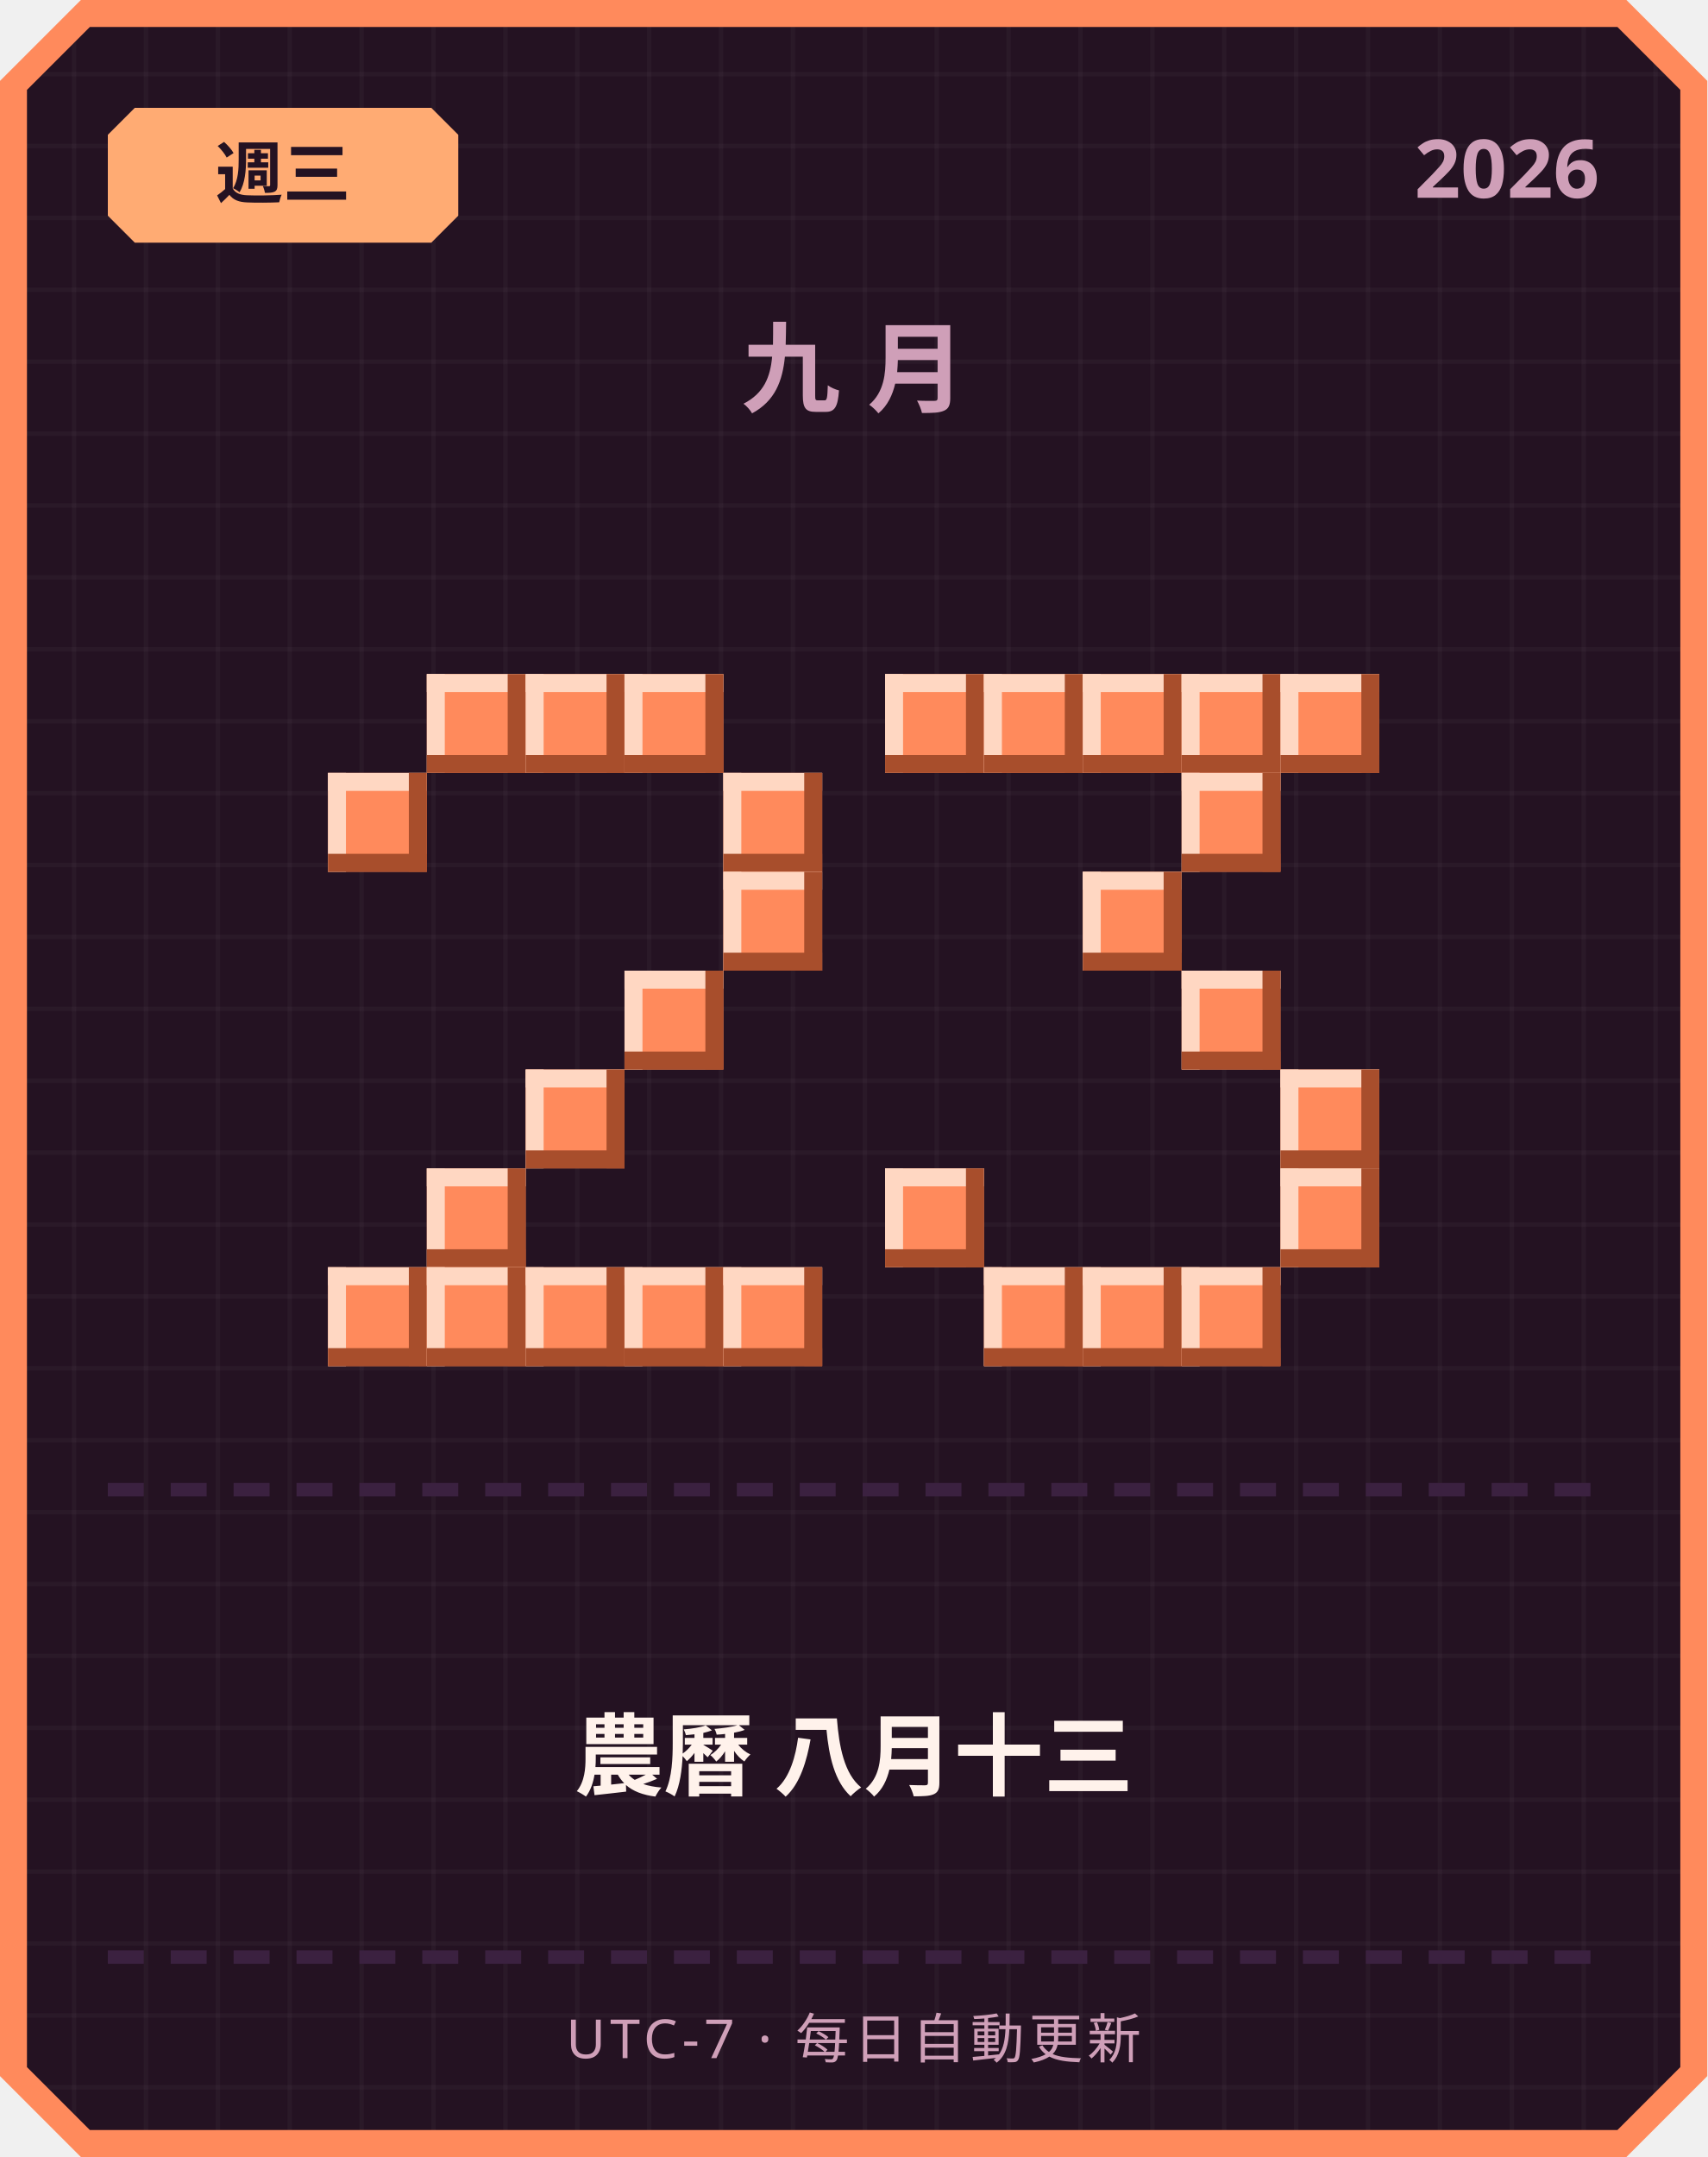
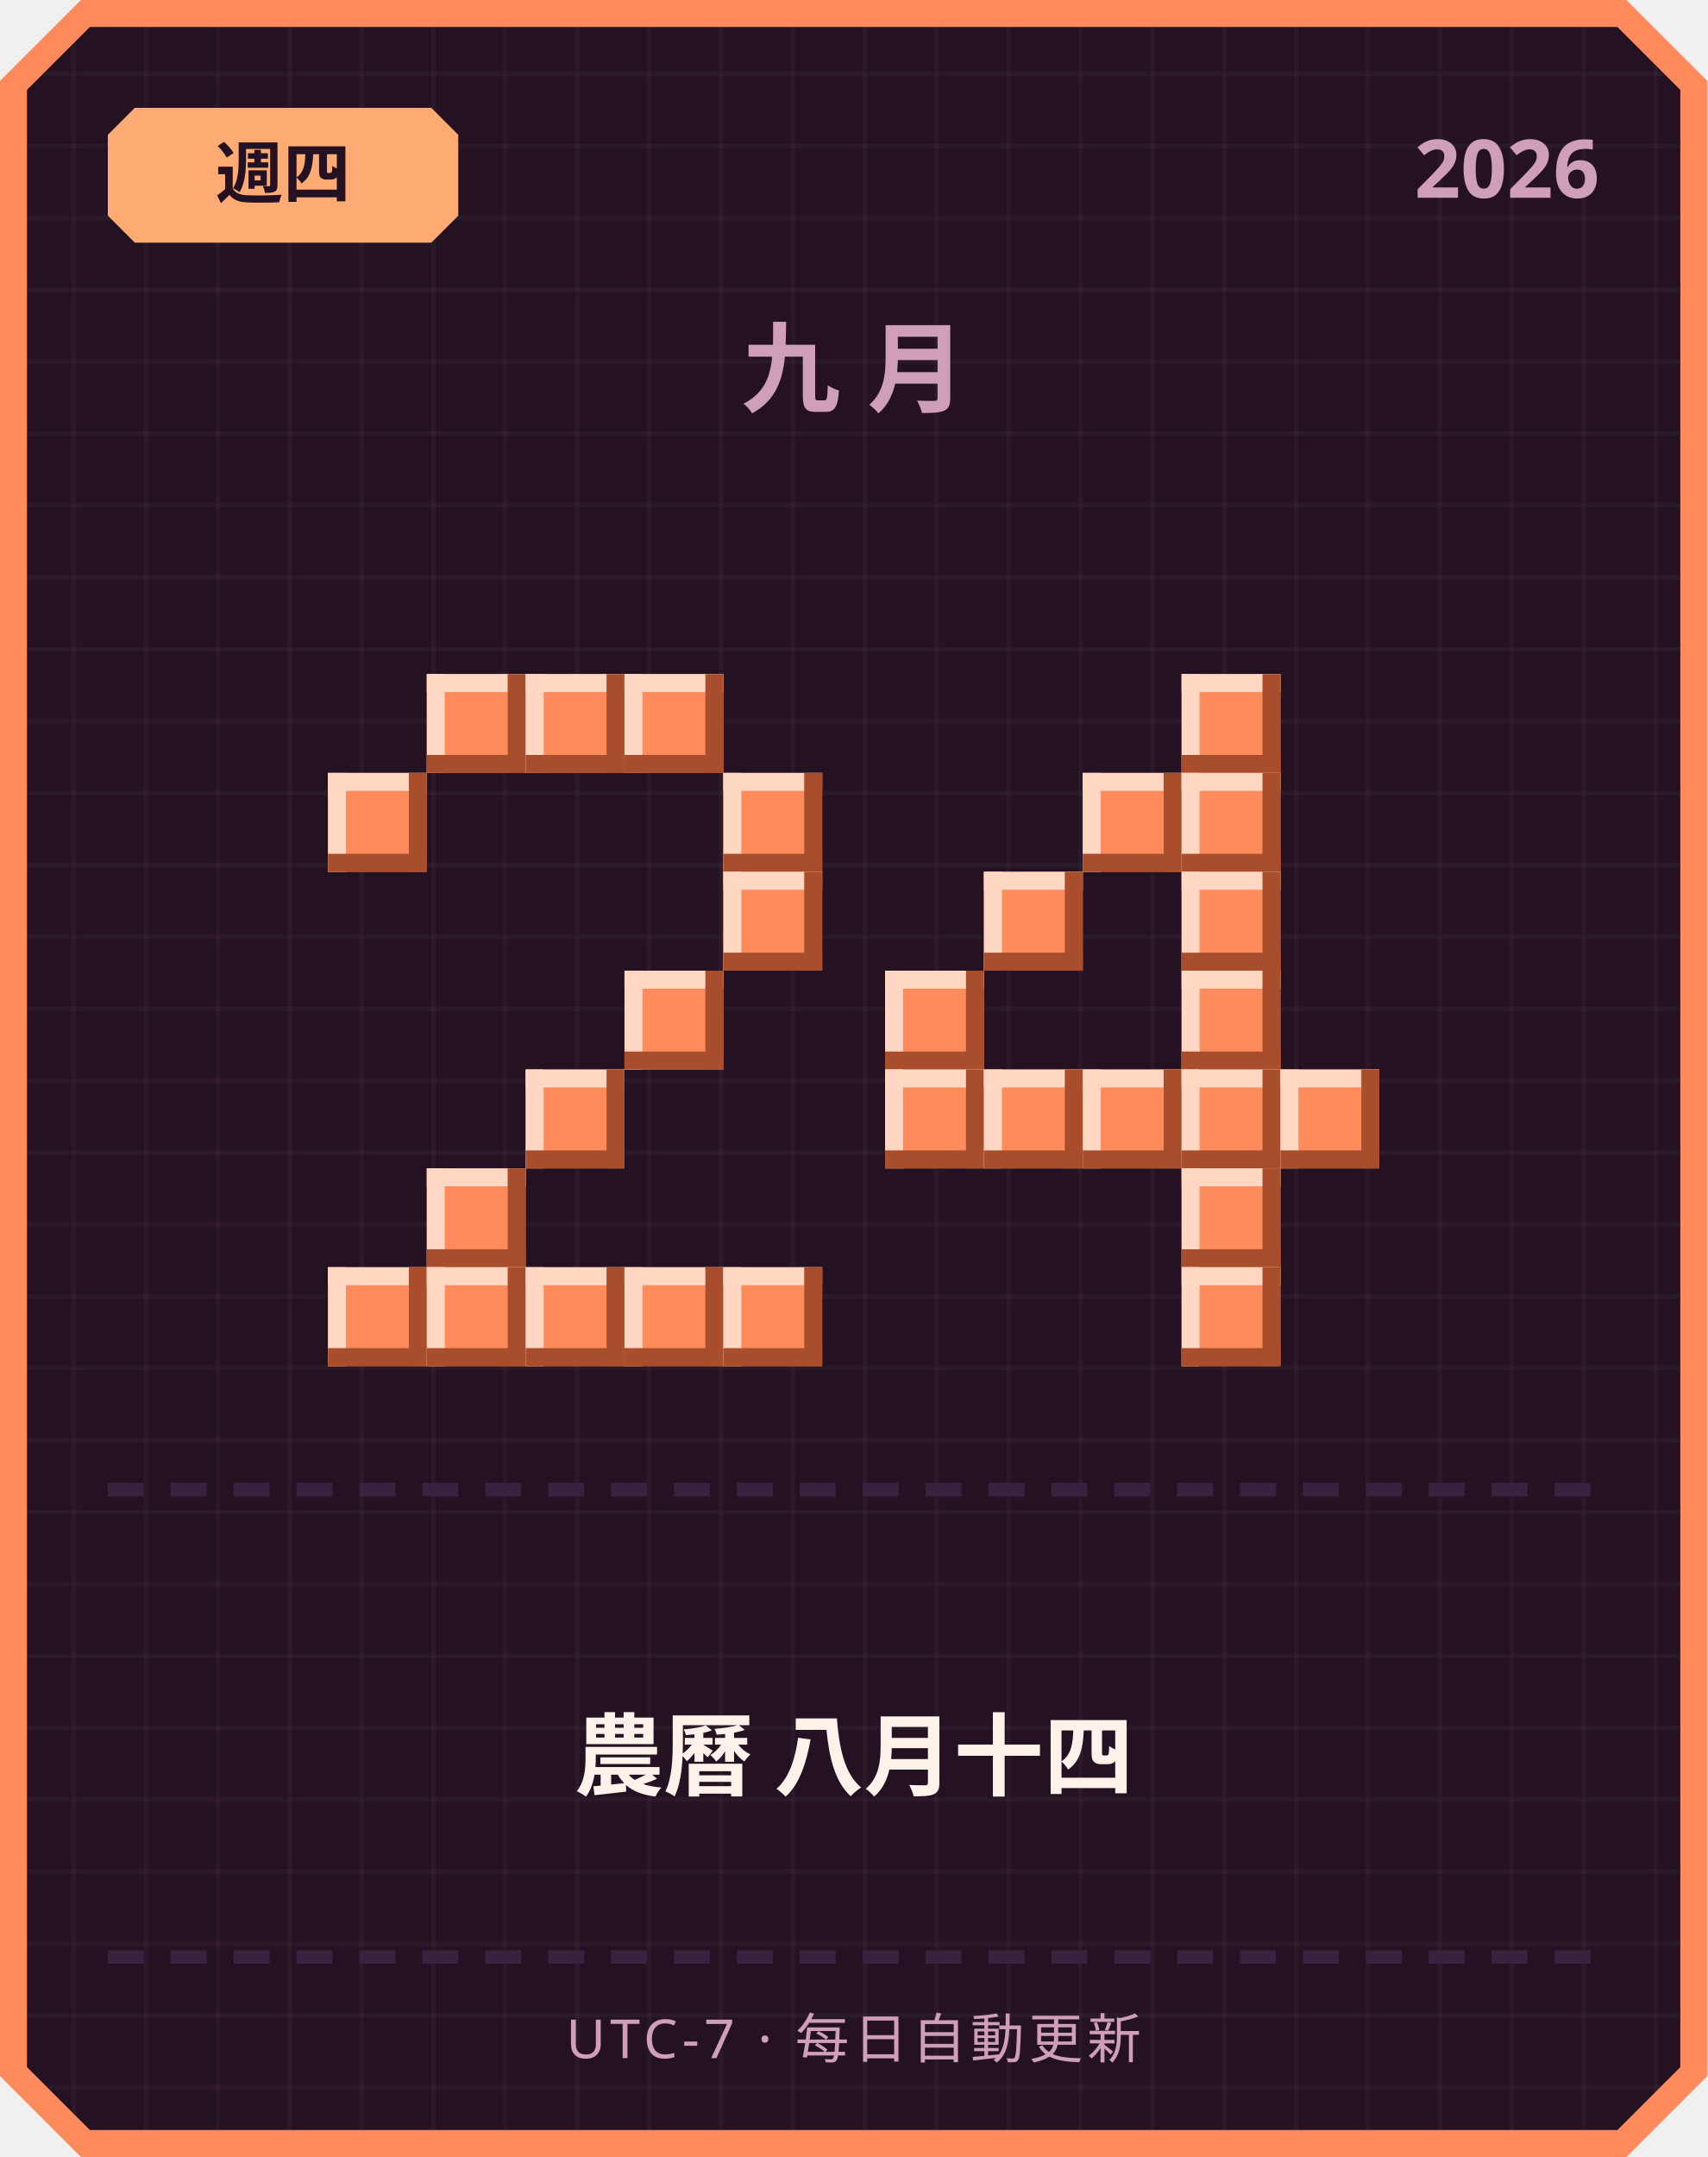
<svg xmlns="http://www.w3.org/2000/svg" width="380" height="480" viewBox="0 0 380 480">
  <defs>
    <pattern id="grid" width="16" height="16" patternUnits="userSpaceOnUse">
      <rect width="16" height="16" fill="#241222" />
      <rect width="1" height="16" fill="#ffffff" opacity="0.03" />
      <rect width="16" height="1" fill="#ffffff" opacity="0.03" />
    </pattern>
  </defs>
  <path d="M 18,0 L 362,0 L 380,18 L 380,462 L 362,480 L 18,480 L 0,462 L 0,18 Z" fill="#ff8a5c" />
  <path d="M 20,6 L 360,6 L 374,20 L 374,460 L 360,474 L 20,474 L 6,460 L 6,20 Z" fill="url(#grid)" />
  <path d="M 30,24 L 96,24 L 102,30 L 102,48 L 96,54 L 30,54 L 24,48 L 24,30 Z" fill="#ffab73" />
-   <text x="63" y="44" text-anchor="middle" font-family="'Segoe UI', sans-serif" font-size="15" font-weight="700" fill="#241222">週三</text>
+   <text x="63" y="44" text-anchor="middle" font-family="'Segoe UI', sans-serif" font-size="15" font-weight="700" fill="#241222">週四</text>
  <text x="356" y="44" text-anchor="end" font-family="'Segoe UI', sans-serif" font-size="18" font-weight="700" fill="#cf9fb8">2026</text>
  <text x="190" y="90" text-anchor="middle" font-family="'Segoe UI', sans-serif" font-size="22" font-weight="700" letter-spacing="6" fill="#cf9fb8">九月</text>
  <rect x="95" y="150" width="22" height="22" fill="#ff8a5c" />
  <rect x="95" y="150" width="22" height="4" fill="#ffd7c2" />
  <rect x="95" y="150" width="4" height="22" fill="#ffd7c2" />
  <rect x="95" y="168" width="22" height="4" fill="#a84e2c" />
  <rect x="113" y="150" width="4" height="22" fill="#a84e2c" />
  <rect x="117" y="150" width="22" height="22" fill="#ff8a5c" />
  <rect x="117" y="150" width="22" height="4" fill="#ffd7c2" />
  <rect x="117" y="150" width="4" height="22" fill="#ffd7c2" />
  <rect x="117" y="168" width="22" height="4" fill="#a84e2c" />
  <rect x="135" y="150" width="4" height="22" fill="#a84e2c" />
  <rect x="139" y="150" width="22" height="22" fill="#ff8a5c" />
  <rect x="139" y="150" width="22" height="4" fill="#ffd7c2" />
  <rect x="139" y="150" width="4" height="22" fill="#ffd7c2" />
  <rect x="139" y="168" width="22" height="4" fill="#a84e2c" />
  <rect x="157" y="150" width="4" height="22" fill="#a84e2c" />
  <rect x="73" y="172" width="22" height="22" fill="#ff8a5c" />
  <rect x="73" y="172" width="22" height="4" fill="#ffd7c2" />
  <rect x="73" y="172" width="4" height="22" fill="#ffd7c2" />
  <rect x="73" y="190" width="22" height="4" fill="#a84e2c" />
  <rect x="91" y="172" width="4" height="22" fill="#a84e2c" />
  <rect x="161" y="172" width="22" height="22" fill="#ff8a5c" />
  <rect x="161" y="172" width="22" height="4" fill="#ffd7c2" />
  <rect x="161" y="172" width="4" height="22" fill="#ffd7c2" />
  <rect x="161" y="190" width="22" height="4" fill="#a84e2c" />
  <rect x="179" y="172" width="4" height="22" fill="#a84e2c" />
  <rect x="161" y="194" width="22" height="22" fill="#ff8a5c" />
  <rect x="161" y="194" width="22" height="4" fill="#ffd7c2" />
  <rect x="161" y="194" width="4" height="22" fill="#ffd7c2" />
  <rect x="161" y="212" width="22" height="4" fill="#a84e2c" />
  <rect x="179" y="194" width="4" height="22" fill="#a84e2c" />
  <rect x="139" y="216" width="22" height="22" fill="#ff8a5c" />
  <rect x="139" y="216" width="22" height="4" fill="#ffd7c2" />
  <rect x="139" y="216" width="4" height="22" fill="#ffd7c2" />
  <rect x="139" y="234" width="22" height="4" fill="#a84e2c" />
  <rect x="157" y="216" width="4" height="22" fill="#a84e2c" />
  <rect x="117" y="238" width="22" height="22" fill="#ff8a5c" />
  <rect x="117" y="238" width="22" height="4" fill="#ffd7c2" />
  <rect x="117" y="238" width="4" height="22" fill="#ffd7c2" />
  <rect x="117" y="256" width="22" height="4" fill="#a84e2c" />
  <rect x="135" y="238" width="4" height="22" fill="#a84e2c" />
  <rect x="95" y="260" width="22" height="22" fill="#ff8a5c" />
  <rect x="95" y="260" width="22" height="4" fill="#ffd7c2" />
  <rect x="95" y="260" width="4" height="22" fill="#ffd7c2" />
  <rect x="95" y="278" width="22" height="4" fill="#a84e2c" />
  <rect x="113" y="260" width="4" height="22" fill="#a84e2c" />
  <rect x="73" y="282" width="22" height="22" fill="#ff8a5c" />
  <rect x="73" y="282" width="22" height="4" fill="#ffd7c2" />
  <rect x="73" y="282" width="4" height="22" fill="#ffd7c2" />
  <rect x="73" y="300" width="22" height="4" fill="#a84e2c" />
  <rect x="91" y="282" width="4" height="22" fill="#a84e2c" />
  <rect x="95" y="282" width="22" height="22" fill="#ff8a5c" />
  <rect x="95" y="282" width="22" height="4" fill="#ffd7c2" />
  <rect x="95" y="282" width="4" height="22" fill="#ffd7c2" />
  <rect x="95" y="300" width="22" height="4" fill="#a84e2c" />
  <rect x="113" y="282" width="4" height="22" fill="#a84e2c" />
  <rect x="117" y="282" width="22" height="22" fill="#ff8a5c" />
  <rect x="117" y="282" width="22" height="4" fill="#ffd7c2" />
  <rect x="117" y="282" width="4" height="22" fill="#ffd7c2" />
  <rect x="117" y="300" width="22" height="4" fill="#a84e2c" />
  <rect x="135" y="282" width="4" height="22" fill="#a84e2c" />
  <rect x="139" y="282" width="22" height="22" fill="#ff8a5c" />
  <rect x="139" y="282" width="22" height="4" fill="#ffd7c2" />
  <rect x="139" y="282" width="4" height="22" fill="#ffd7c2" />
  <rect x="139" y="300" width="22" height="4" fill="#a84e2c" />
  <rect x="157" y="282" width="4" height="22" fill="#a84e2c" />
  <rect x="161" y="282" width="22" height="22" fill="#ff8a5c" />
  <rect x="161" y="282" width="22" height="4" fill="#ffd7c2" />
  <rect x="161" y="282" width="4" height="22" fill="#ffd7c2" />
  <rect x="161" y="300" width="22" height="4" fill="#a84e2c" />
  <rect x="179" y="282" width="4" height="22" fill="#a84e2c" />
-   <rect x="197" y="150" width="22" height="22" fill="#ff8a5c" />
-   <rect x="197" y="150" width="22" height="4" fill="#ffd7c2" />
-   <rect x="197" y="150" width="4" height="22" fill="#ffd7c2" />
-   <rect x="197" y="168" width="22" height="4" fill="#a84e2c" />
-   <rect x="215" y="150" width="4" height="22" fill="#a84e2c" />
-   <rect x="219" y="150" width="22" height="22" fill="#ff8a5c" />
-   <rect x="219" y="150" width="22" height="4" fill="#ffd7c2" />
-   <rect x="219" y="150" width="4" height="22" fill="#ffd7c2" />
-   <rect x="219" y="168" width="22" height="4" fill="#a84e2c" />
-   <rect x="237" y="150" width="4" height="22" fill="#a84e2c" />
-   <rect x="241" y="150" width="22" height="22" fill="#ff8a5c" />
-   <rect x="241" y="150" width="22" height="4" fill="#ffd7c2" />
-   <rect x="241" y="150" width="4" height="22" fill="#ffd7c2" />
-   <rect x="241" y="168" width="22" height="4" fill="#a84e2c" />
-   <rect x="259" y="150" width="4" height="22" fill="#a84e2c" />
  <rect x="263" y="150" width="22" height="22" fill="#ff8a5c" />
  <rect x="263" y="150" width="22" height="4" fill="#ffd7c2" />
  <rect x="263" y="150" width="4" height="22" fill="#ffd7c2" />
  <rect x="263" y="168" width="22" height="4" fill="#a84e2c" />
  <rect x="281" y="150" width="4" height="22" fill="#a84e2c" />
-   <rect x="285" y="150" width="22" height="22" fill="#ff8a5c" />
-   <rect x="285" y="150" width="22" height="4" fill="#ffd7c2" />
-   <rect x="285" y="150" width="4" height="22" fill="#ffd7c2" />
-   <rect x="285" y="168" width="22" height="4" fill="#a84e2c" />
-   <rect x="303" y="150" width="4" height="22" fill="#a84e2c" />
+   <rect x="241" y="172" width="22" height="22" fill="#ff8a5c" />
+   <rect x="241" y="172" width="22" height="4" fill="#ffd7c2" />
+   <rect x="241" y="172" width="4" height="22" fill="#ffd7c2" />
+   <rect x="241" y="190" width="22" height="4" fill="#a84e2c" />
+   <rect x="259" y="172" width="4" height="22" fill="#a84e2c" />
  <rect x="263" y="172" width="22" height="22" fill="#ff8a5c" />
  <rect x="263" y="172" width="22" height="4" fill="#ffd7c2" />
  <rect x="263" y="172" width="4" height="22" fill="#ffd7c2" />
  <rect x="263" y="190" width="22" height="4" fill="#a84e2c" />
  <rect x="281" y="172" width="4" height="22" fill="#a84e2c" />
-   <rect x="241" y="194" width="22" height="22" fill="#ff8a5c" />
-   <rect x="241" y="194" width="22" height="4" fill="#ffd7c2" />
-   <rect x="241" y="194" width="4" height="22" fill="#ffd7c2" />
-   <rect x="241" y="212" width="22" height="4" fill="#a84e2c" />
-   <rect x="259" y="194" width="4" height="22" fill="#a84e2c" />
+   <rect x="219" y="194" width="22" height="22" fill="#ff8a5c" />
+   <rect x="219" y="194" width="22" height="4" fill="#ffd7c2" />
+   <rect x="219" y="194" width="4" height="22" fill="#ffd7c2" />
+   <rect x="219" y="212" width="22" height="4" fill="#a84e2c" />
+   <rect x="237" y="194" width="4" height="22" fill="#a84e2c" />
+   <rect x="263" y="194" width="22" height="22" fill="#ff8a5c" />
+   <rect x="263" y="194" width="22" height="4" fill="#ffd7c2" />
+   <rect x="263" y="194" width="4" height="22" fill="#ffd7c2" />
+   <rect x="263" y="212" width="22" height="4" fill="#a84e2c" />
+   <rect x="281" y="194" width="4" height="22" fill="#a84e2c" />
+   <rect x="197" y="216" width="22" height="22" fill="#ff8a5c" />
+   <rect x="197" y="216" width="22" height="4" fill="#ffd7c2" />
+   <rect x="197" y="216" width="4" height="22" fill="#ffd7c2" />
+   <rect x="197" y="234" width="22" height="4" fill="#a84e2c" />
+   <rect x="215" y="216" width="4" height="22" fill="#a84e2c" />
  <rect x="263" y="216" width="22" height="22" fill="#ff8a5c" />
  <rect x="263" y="216" width="22" height="4" fill="#ffd7c2" />
  <rect x="263" y="216" width="4" height="22" fill="#ffd7c2" />
  <rect x="263" y="234" width="22" height="4" fill="#a84e2c" />
  <rect x="281" y="216" width="4" height="22" fill="#a84e2c" />
+   <rect x="197" y="238" width="22" height="22" fill="#ff8a5c" />
+   <rect x="197" y="238" width="22" height="4" fill="#ffd7c2" />
+   <rect x="197" y="238" width="4" height="22" fill="#ffd7c2" />
+   <rect x="197" y="256" width="22" height="4" fill="#a84e2c" />
+   <rect x="215" y="238" width="4" height="22" fill="#a84e2c" />
+   <rect x="219" y="238" width="22" height="22" fill="#ff8a5c" />
+   <rect x="219" y="238" width="22" height="4" fill="#ffd7c2" />
+   <rect x="219" y="238" width="4" height="22" fill="#ffd7c2" />
+   <rect x="219" y="256" width="22" height="4" fill="#a84e2c" />
+   <rect x="237" y="238" width="4" height="22" fill="#a84e2c" />
+   <rect x="241" y="238" width="22" height="22" fill="#ff8a5c" />
+   <rect x="241" y="238" width="22" height="4" fill="#ffd7c2" />
+   <rect x="241" y="238" width="4" height="22" fill="#ffd7c2" />
+   <rect x="241" y="256" width="22" height="4" fill="#a84e2c" />
+   <rect x="259" y="238" width="4" height="22" fill="#a84e2c" />
+   <rect x="263" y="238" width="22" height="22" fill="#ff8a5c" />
+   <rect x="263" y="238" width="22" height="4" fill="#ffd7c2" />
+   <rect x="263" y="238" width="4" height="22" fill="#ffd7c2" />
+   <rect x="263" y="256" width="22" height="4" fill="#a84e2c" />
+   <rect x="281" y="238" width="4" height="22" fill="#a84e2c" />
  <rect x="285" y="238" width="22" height="22" fill="#ff8a5c" />
  <rect x="285" y="238" width="22" height="4" fill="#ffd7c2" />
  <rect x="285" y="238" width="4" height="22" fill="#ffd7c2" />
  <rect x="285" y="256" width="22" height="4" fill="#a84e2c" />
  <rect x="303" y="238" width="4" height="22" fill="#a84e2c" />
-   <rect x="197" y="260" width="22" height="22" fill="#ff8a5c" />
-   <rect x="197" y="260" width="22" height="4" fill="#ffd7c2" />
-   <rect x="197" y="260" width="4" height="22" fill="#ffd7c2" />
-   <rect x="197" y="278" width="22" height="4" fill="#a84e2c" />
-   <rect x="215" y="260" width="4" height="22" fill="#a84e2c" />
-   <rect x="285" y="260" width="22" height="22" fill="#ff8a5c" />
-   <rect x="285" y="260" width="22" height="4" fill="#ffd7c2" />
-   <rect x="285" y="260" width="4" height="22" fill="#ffd7c2" />
-   <rect x="285" y="278" width="22" height="4" fill="#a84e2c" />
-   <rect x="303" y="260" width="4" height="22" fill="#a84e2c" />
-   <rect x="219" y="282" width="22" height="22" fill="#ff8a5c" />
-   <rect x="219" y="282" width="22" height="4" fill="#ffd7c2" />
-   <rect x="219" y="282" width="4" height="22" fill="#ffd7c2" />
-   <rect x="219" y="300" width="22" height="4" fill="#a84e2c" />
-   <rect x="237" y="282" width="4" height="22" fill="#a84e2c" />
-   <rect x="241" y="282" width="22" height="22" fill="#ff8a5c" />
-   <rect x="241" y="282" width="22" height="4" fill="#ffd7c2" />
-   <rect x="241" y="282" width="4" height="22" fill="#ffd7c2" />
-   <rect x="241" y="300" width="22" height="4" fill="#a84e2c" />
-   <rect x="259" y="282" width="4" height="22" fill="#a84e2c" />
+   <rect x="263" y="260" width="22" height="22" fill="#ff8a5c" />
+   <rect x="263" y="260" width="22" height="4" fill="#ffd7c2" />
+   <rect x="263" y="260" width="4" height="22" fill="#ffd7c2" />
+   <rect x="263" y="278" width="22" height="4" fill="#a84e2c" />
+   <rect x="281" y="260" width="4" height="22" fill="#a84e2c" />
  <rect x="263" y="282" width="22" height="22" fill="#ff8a5c" />
  <rect x="263" y="282" width="22" height="4" fill="#ffd7c2" />
  <rect x="263" y="282" width="4" height="22" fill="#ffd7c2" />
  <rect x="263" y="300" width="22" height="4" fill="#a84e2c" />
  <rect x="281" y="282" width="4" height="22" fill="#a84e2c" />
  <rect x="24" y="330" width="8" height="3" fill="#3b2140" />
  <rect x="38" y="330" width="8" height="3" fill="#3b2140" />
  <rect x="52" y="330" width="8" height="3" fill="#3b2140" />
  <rect x="66" y="330" width="8" height="3" fill="#3b2140" />
  <rect x="80" y="330" width="8" height="3" fill="#3b2140" />
  <rect x="94" y="330" width="8" height="3" fill="#3b2140" />
  <rect x="108" y="330" width="8" height="3" fill="#3b2140" />
  <rect x="122" y="330" width="8" height="3" fill="#3b2140" />
  <rect x="136" y="330" width="8" height="3" fill="#3b2140" />
  <rect x="150" y="330" width="8" height="3" fill="#3b2140" />
  <rect x="164" y="330" width="8" height="3" fill="#3b2140" />
  <rect x="178" y="330" width="8" height="3" fill="#3b2140" />
  <rect x="192" y="330" width="8" height="3" fill="#3b2140" />
  <rect x="206" y="330" width="8" height="3" fill="#3b2140" />
  <rect x="220" y="330" width="8" height="3" fill="#3b2140" />
  <rect x="234" y="330" width="8" height="3" fill="#3b2140" />
  <rect x="248" y="330" width="8" height="3" fill="#3b2140" />
  <rect x="262" y="330" width="8" height="3" fill="#3b2140" />
  <rect x="276" y="330" width="8" height="3" fill="#3b2140" />
  <rect x="290" y="330" width="8" height="3" fill="#3b2140" />
  <rect x="304" y="330" width="8" height="3" fill="#3b2140" />
  <rect x="318" y="330" width="8" height="3" fill="#3b2140" />
  <rect x="332" y="330" width="8" height="3" fill="#3b2140" />
  <rect x="346" y="330" width="8" height="3" fill="#3b2140" />
-   <text x="190" y="398" text-anchor="middle" font-family="'Segoe UI', 'Microsoft JhengHei', sans-serif" font-size="20" font-weight="700" fill="#fff2eb">農曆 八月十三</text>
+   <text x="190" y="398" text-anchor="middle" font-family="'Segoe UI', 'Microsoft JhengHei', sans-serif" font-size="20" font-weight="700" fill="#fff2eb">農曆 八月十四</text>
  <rect x="24" y="434" width="8" height="3" fill="#3b2140" />
  <rect x="38" y="434" width="8" height="3" fill="#3b2140" />
  <rect x="52" y="434" width="8" height="3" fill="#3b2140" />
  <rect x="66" y="434" width="8" height="3" fill="#3b2140" />
  <rect x="80" y="434" width="8" height="3" fill="#3b2140" />
  <rect x="94" y="434" width="8" height="3" fill="#3b2140" />
  <rect x="108" y="434" width="8" height="3" fill="#3b2140" />
  <rect x="122" y="434" width="8" height="3" fill="#3b2140" />
  <rect x="136" y="434" width="8" height="3" fill="#3b2140" />
  <rect x="150" y="434" width="8" height="3" fill="#3b2140" />
  <rect x="164" y="434" width="8" height="3" fill="#3b2140" />
  <rect x="178" y="434" width="8" height="3" fill="#3b2140" />
  <rect x="192" y="434" width="8" height="3" fill="#3b2140" />
  <rect x="206" y="434" width="8" height="3" fill="#3b2140" />
  <rect x="220" y="434" width="8" height="3" fill="#3b2140" />
  <rect x="234" y="434" width="8" height="3" fill="#3b2140" />
  <rect x="248" y="434" width="8" height="3" fill="#3b2140" />
  <rect x="262" y="434" width="8" height="3" fill="#3b2140" />
  <rect x="276" y="434" width="8" height="3" fill="#3b2140" />
  <rect x="290" y="434" width="8" height="3" fill="#3b2140" />
  <rect x="304" y="434" width="8" height="3" fill="#3b2140" />
  <rect x="318" y="434" width="8" height="3" fill="#3b2140" />
  <rect x="332" y="434" width="8" height="3" fill="#3b2140" />
  <rect x="346" y="434" width="8" height="3" fill="#3b2140" />
  <text x="190" y="458" text-anchor="middle" font-family="'Segoe UI', sans-serif" font-size="12" letter-spacing="1" fill="#cf9fb8">UTC-7 · 每日自動更新</text>
</svg>
